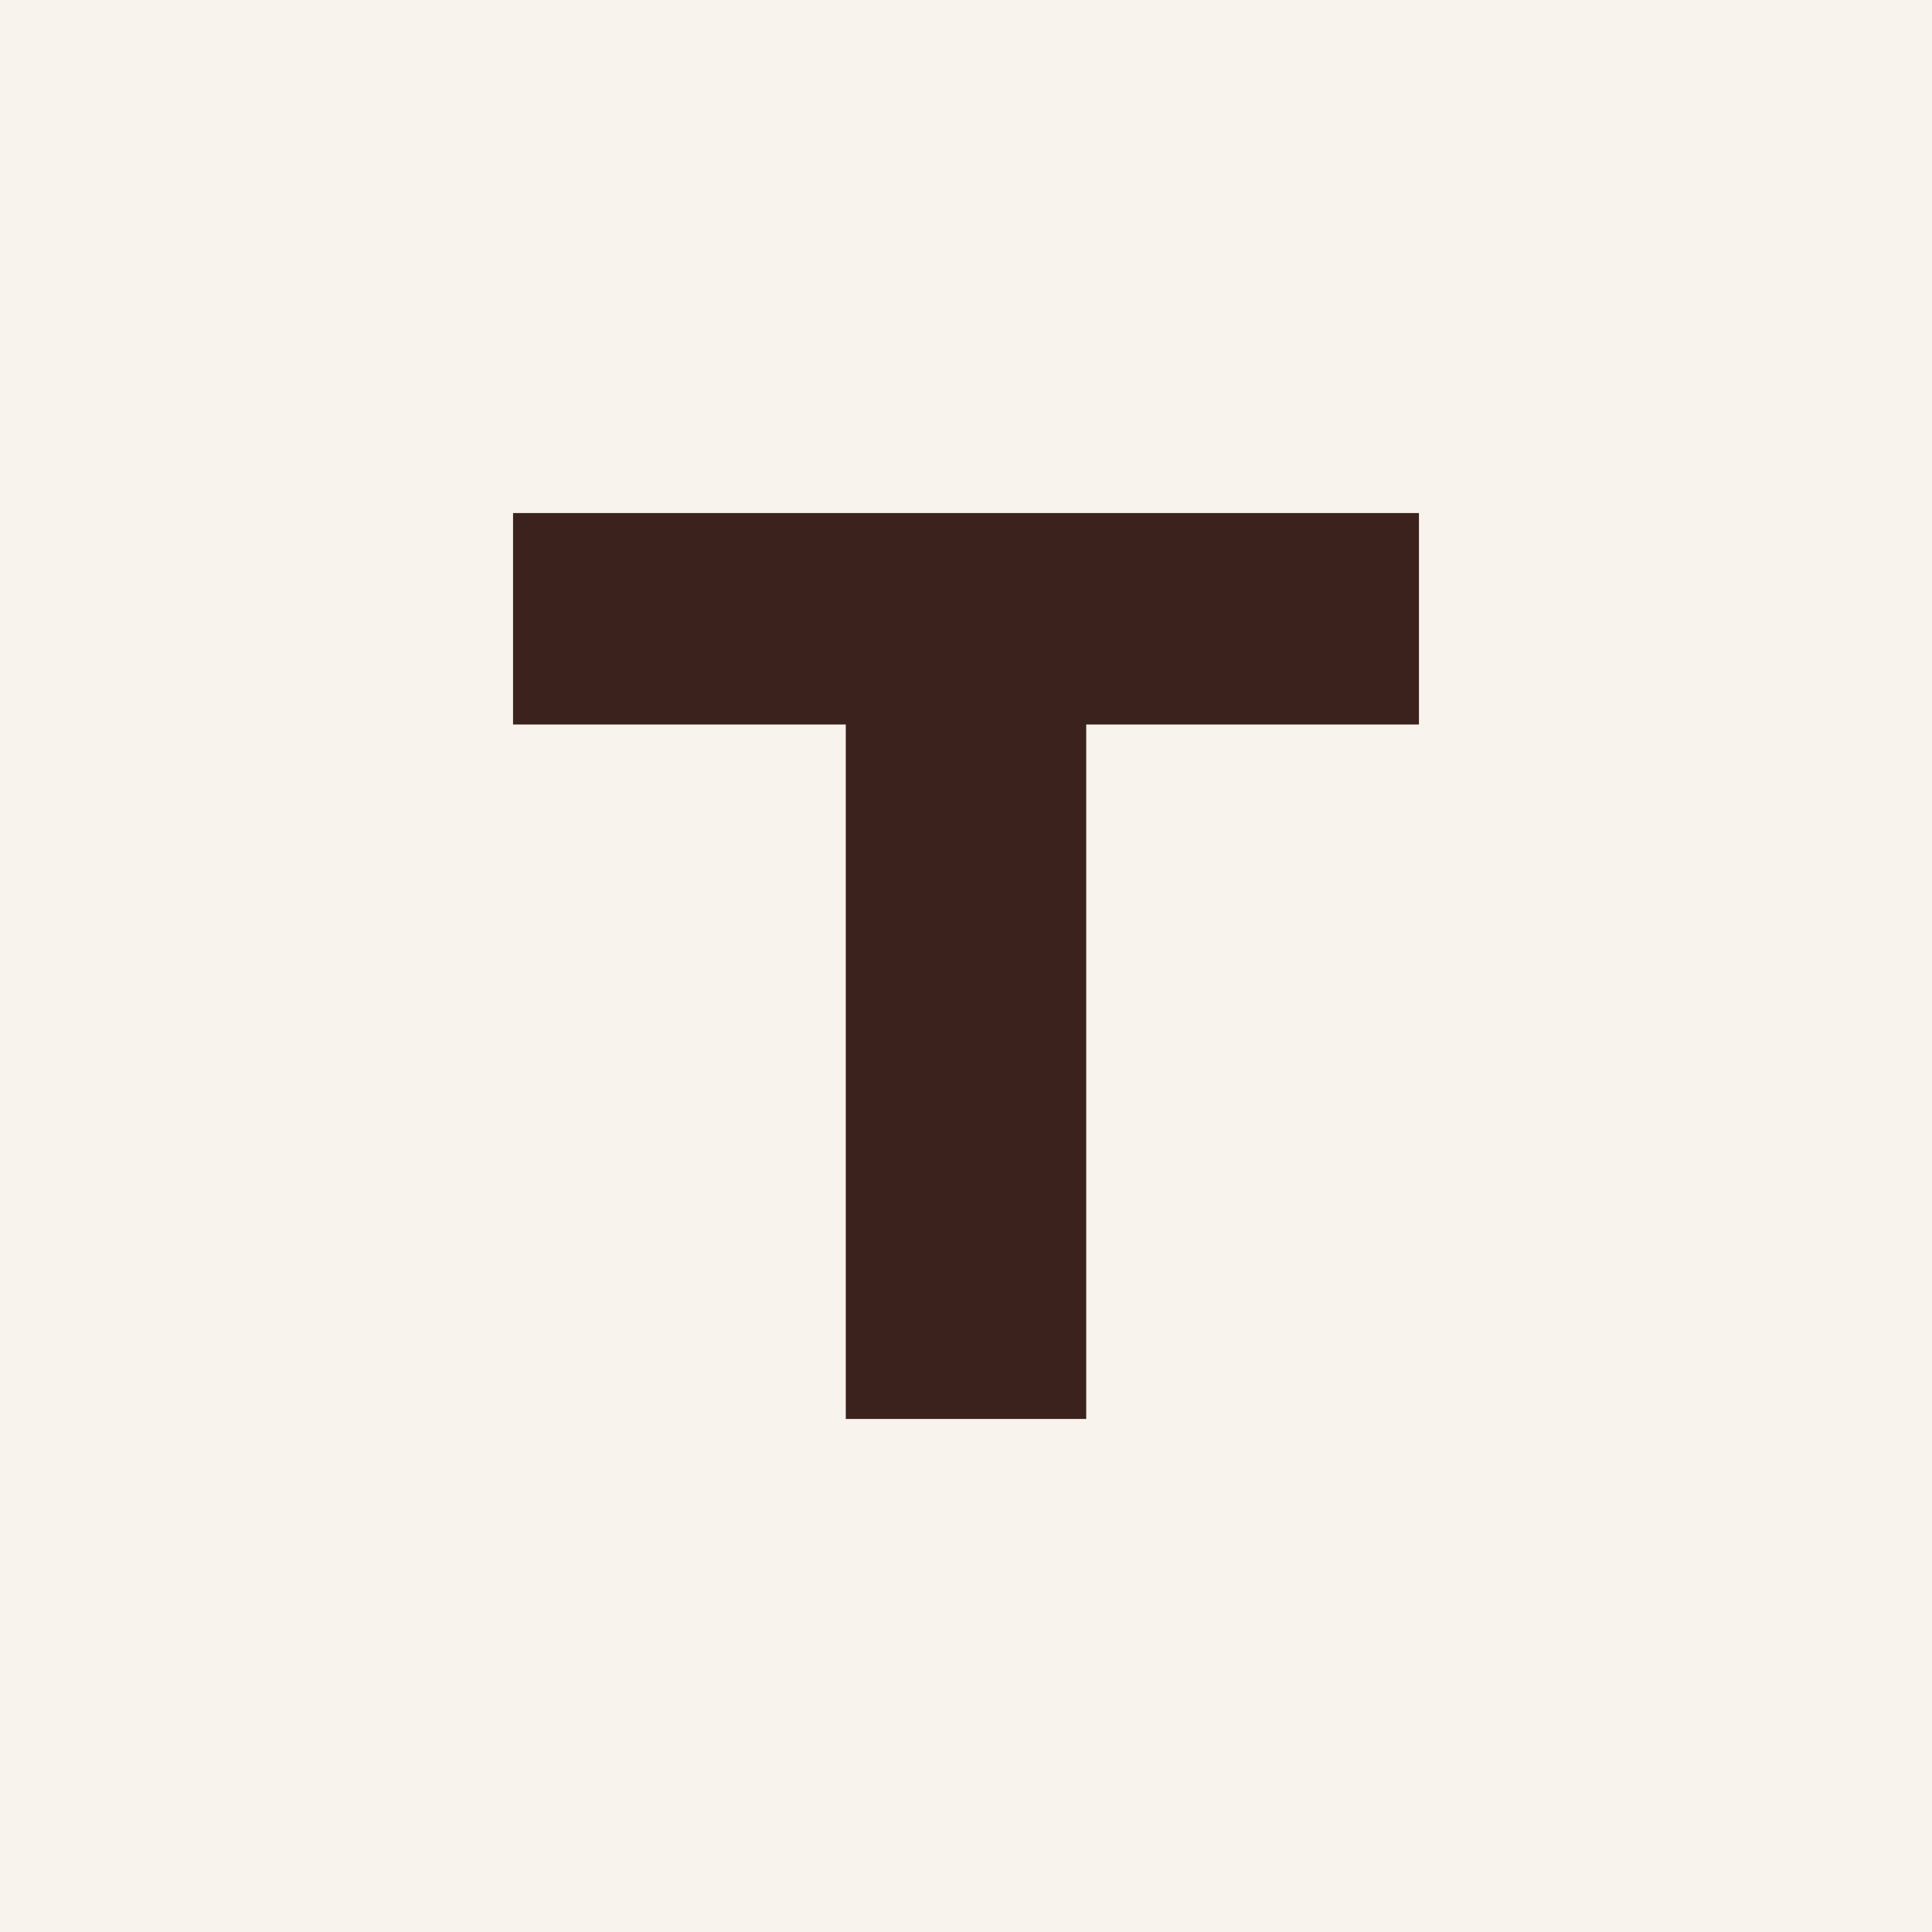
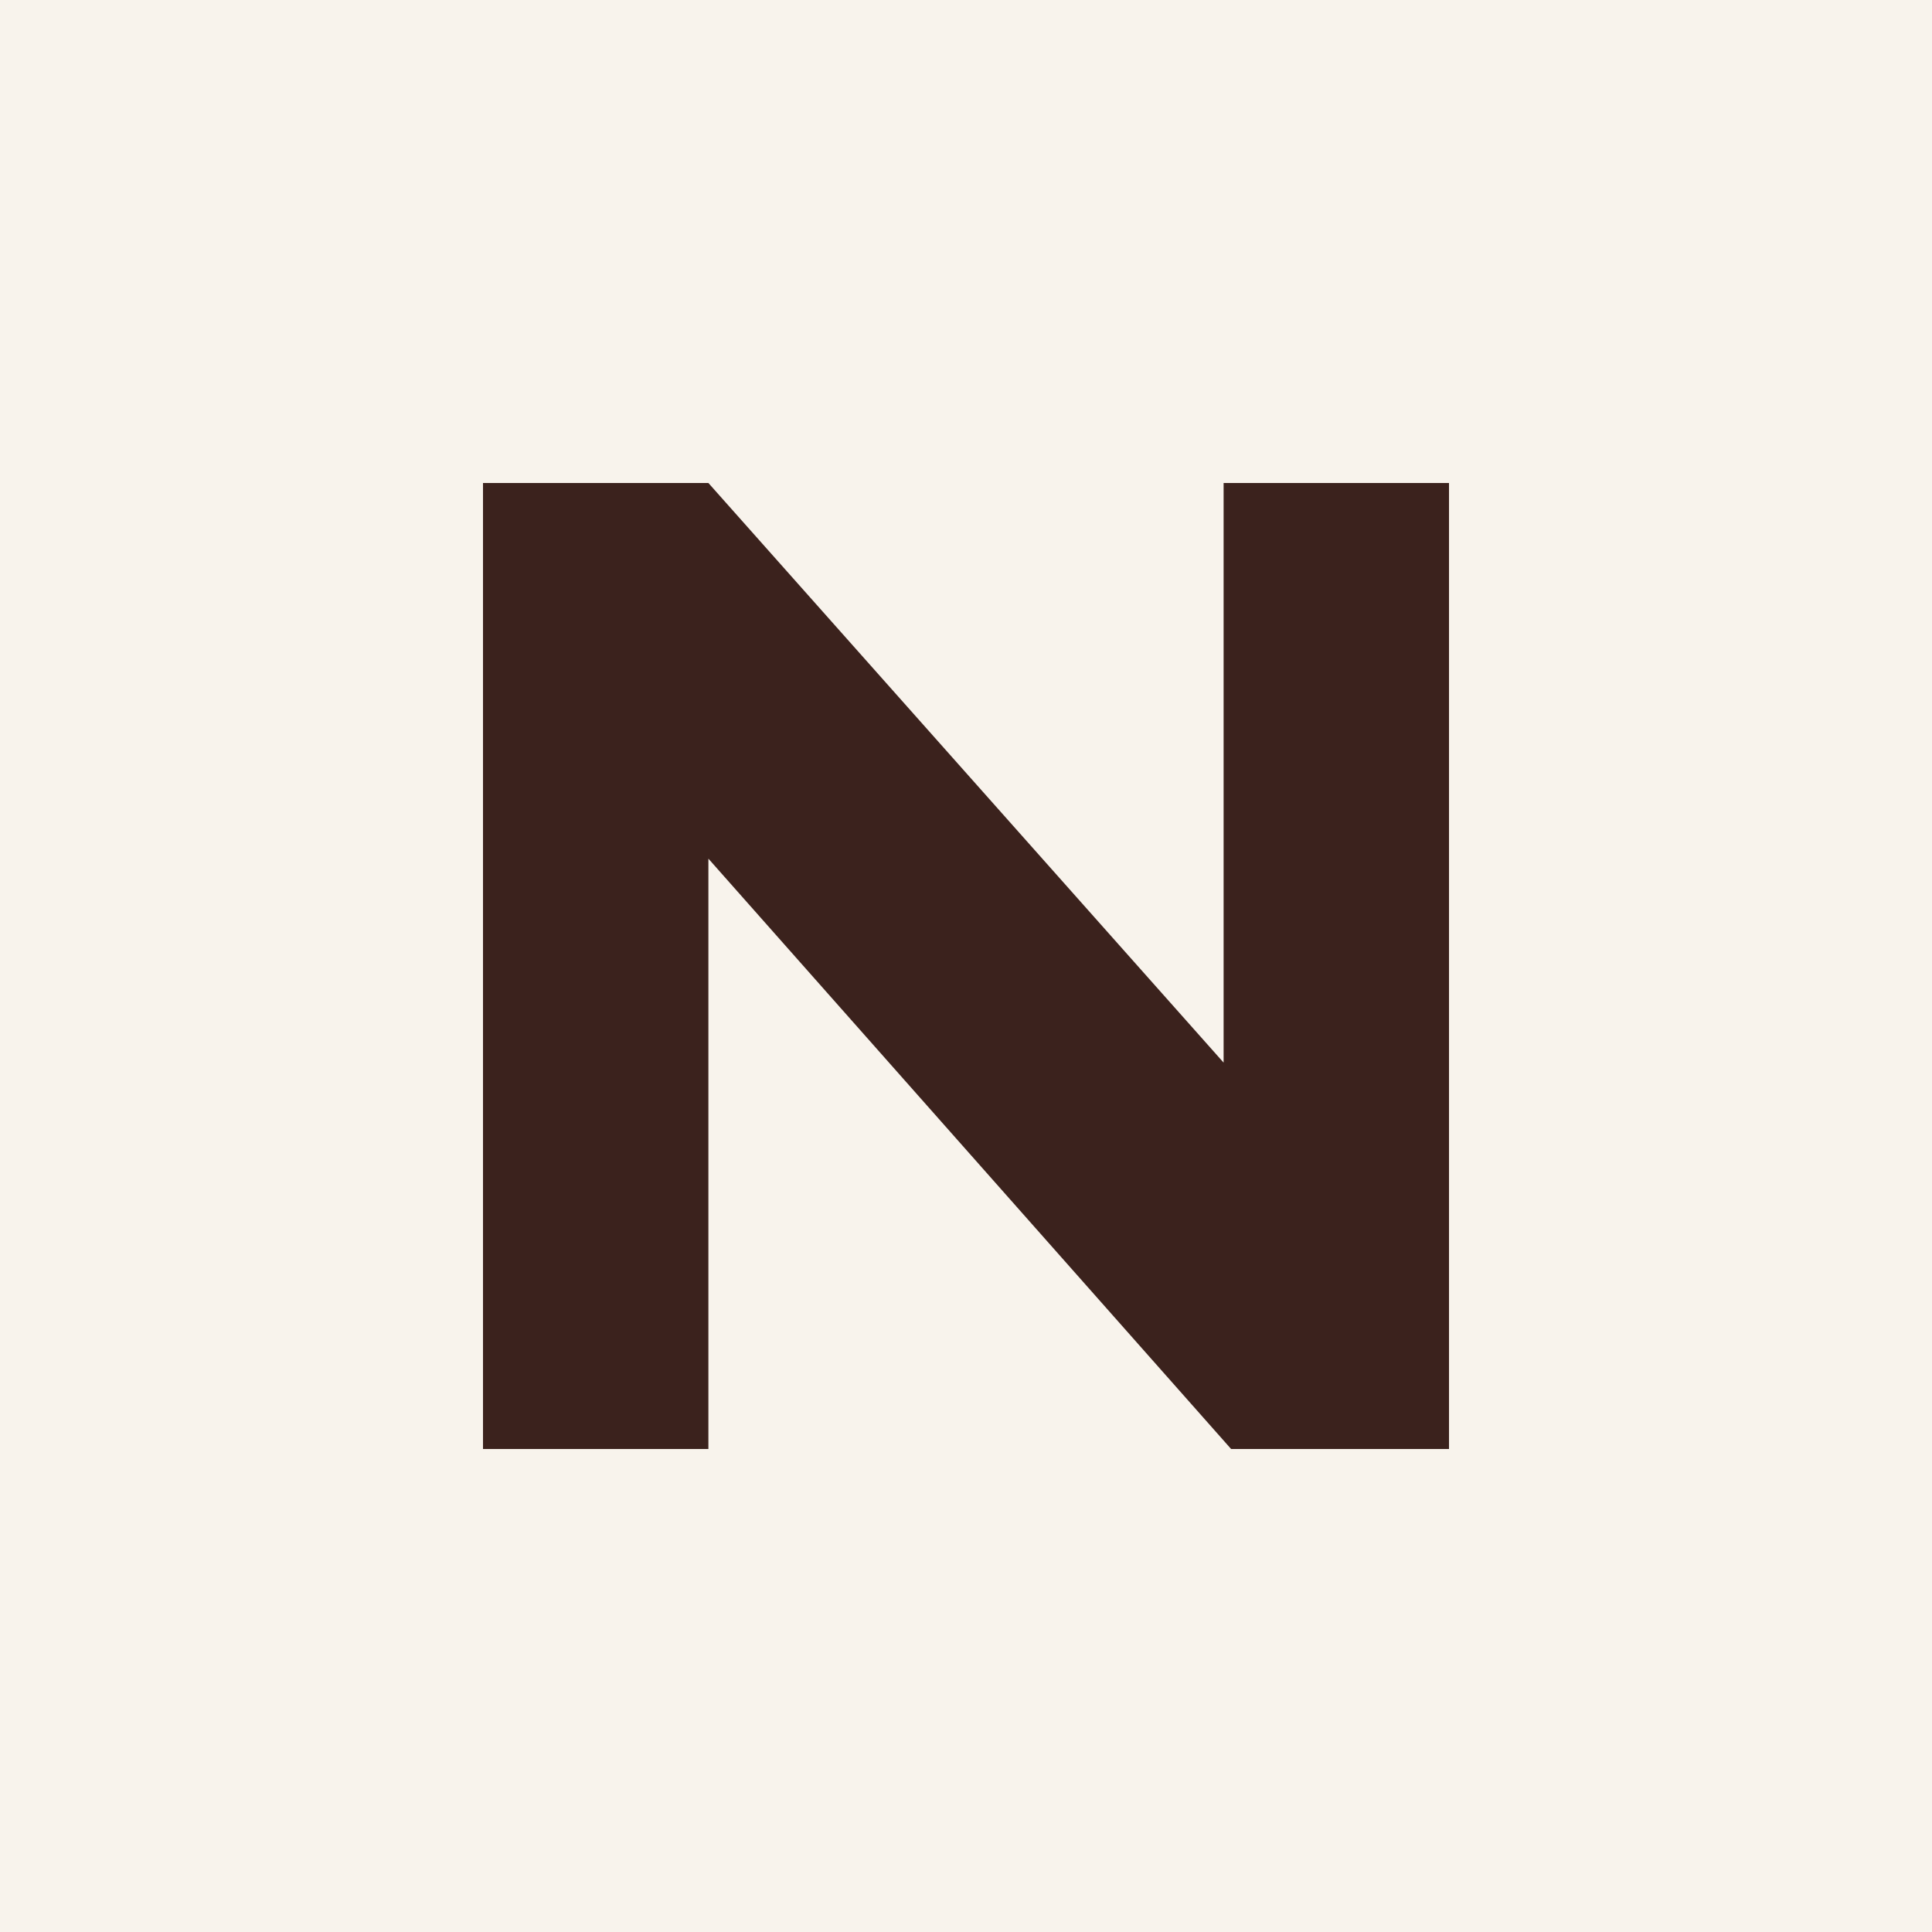
<svg xmlns="http://www.w3.org/2000/svg" viewBox="0 0 180 180">
  <rect width="180" height="180" fill="#f8f3ec" />
-   <path d="M47.8 47.8h84.4v19.7h-31v64.7H78.8V67.5h-31z" fill="#3b221d" />
+   <path d="M45 135V45h21L114 99V45h21v90h-20.3L66 80v55z" fill="#3b221d" />
</svg>
